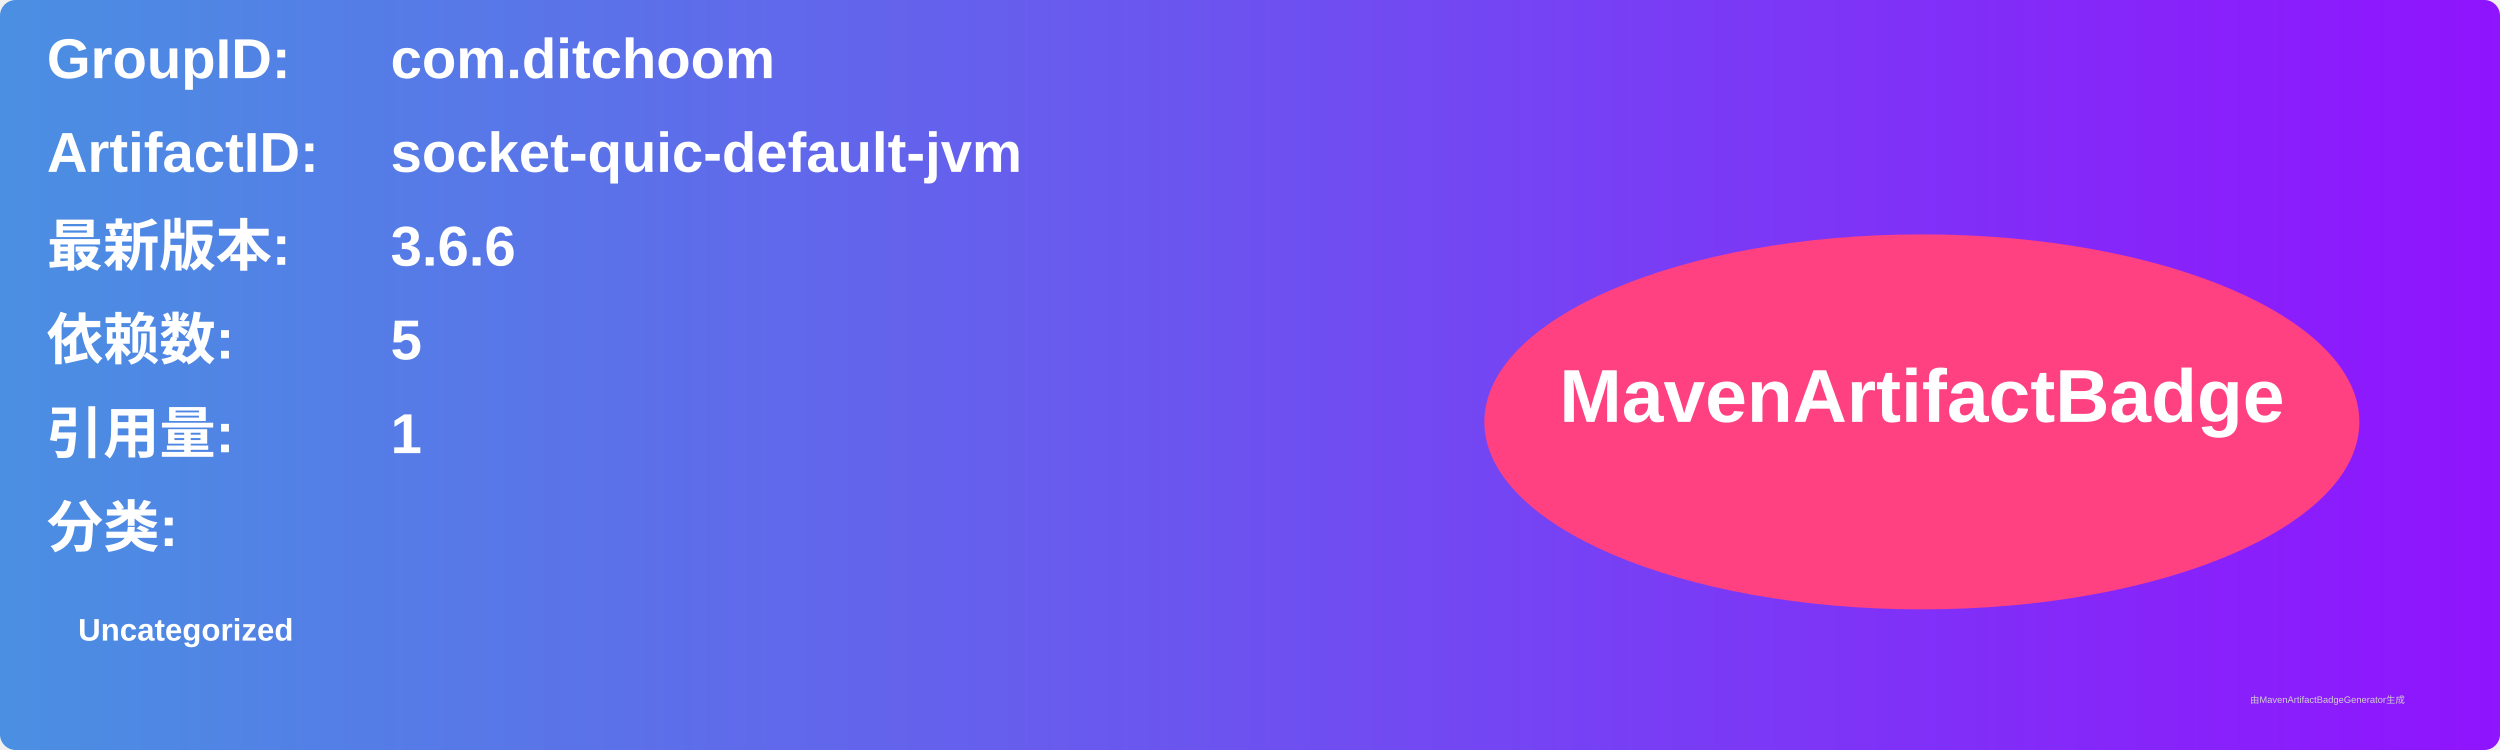
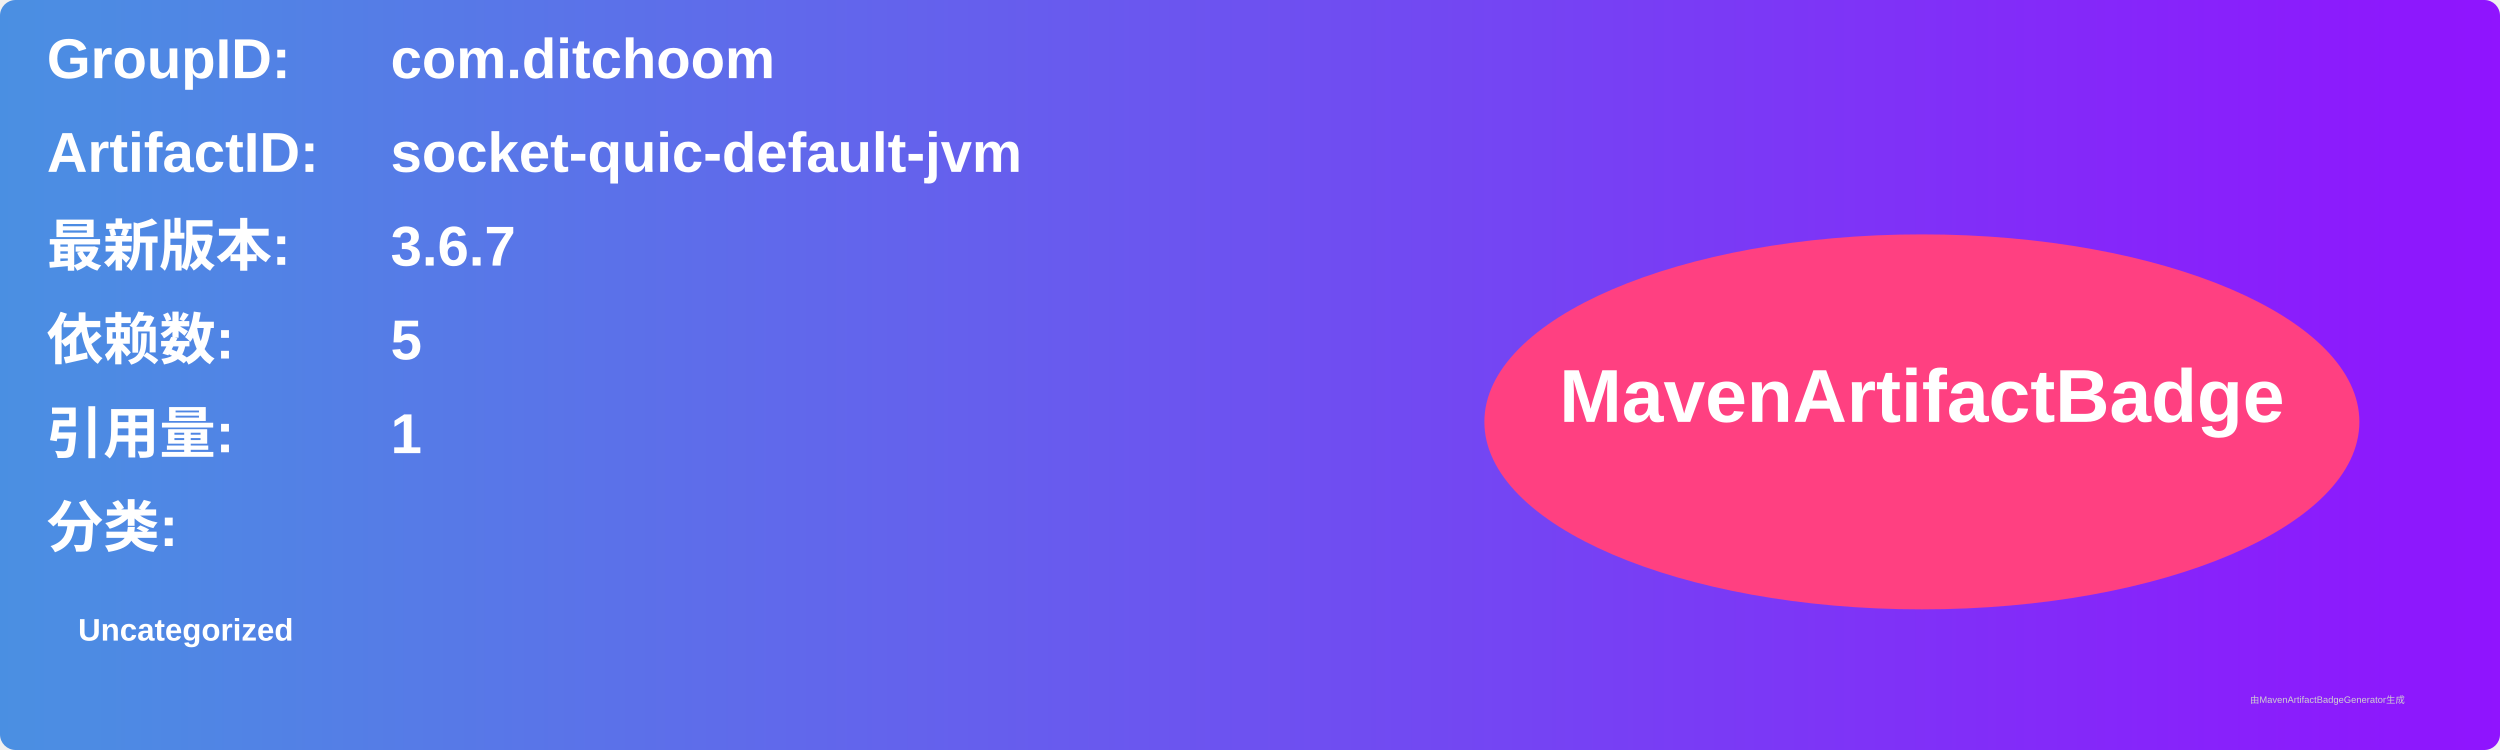
<svg xmlns="http://www.w3.org/2000/svg" width="800" height="240" viewBox="0 0 800 240">
  <linearGradient id="grad" x1="0%" y1="0%" x2="100%" y2="0%">
    <stop offset="0%" stop-color="#4a90e2" />
    <stop offset="100%" stop-color="#9013fe" />
  </linearGradient>
  <rect width="100%" height="100%" rx="5" ry="5" fill="url(#grad)" />
  <g transform="translate(15, 15)">
    <text x="0" y="10" font-family="Arial" font-size="18" fill="white" font-weight="bold" width="260">GroupID:</text>
    <text x="110" y="10" font-family="Arial" font-size="18" fill="white" font-weight="bold" width="460">com.ditchoom</text>
    <text x="0" y="40" font-family="Arial" font-size="18" fill="white" font-weight="bold" width="260">ArtifactID:</text>
    <text x="110" y="40" font-family="Arial" font-size="18" fill="white" font-weight="bold" width="460">socket-quic-default-jvm</text>
    <text x="0" y="70" font-family="Arial" font-size="18" fill="white" font-weight="bold">最新版本:</text>
    <text x="110" y="70" font-family="Arial" font-size="18" fill="white" font-weight="bold">
-       <tspan font-weight="bold">3.6.6</tspan>
+       <tspan font-weight="bold">3.6.7</tspan>
    </text>
    <text x="0" y="100" font-family="Arial" font-size="18" fill="white" font-weight="bold">依赖数: </text>
    <text x="110" y="100" font-family="Arial" font-size="18" fill="white">
      <tspan font-weight="bold">5</tspan>
    </text>
    <text x="0" y="130" font-family="Arial" font-size="18" fill="white" font-weight="bold">引用量: </text>
    <text x="110" y="130" font-family="Arial" font-size="18" fill="white">
      <tspan font-weight="bold">1</tspan>
    </text>
    <text x="0" y="160" font-family="Arial" font-size="18" fill="white" font-weight="bold">分类:</text>
    <text x="10" y="190" font-family="Arial" font-size="10" fill="white">
      <tspan font-weight="bold">Uncategorized</tspan>
    </text>
    <ellipse cx="600" cy="120" rx="140" ry="60" fill="#ff4081" />
    <text x="600" y="120" text-anchor="middle" font-family="Arial" font-size="24" fill="white" font-weight="bold">MavenArtifactBadge</text>
  </g>
  <text x="720" y="225" font-family="Arial" font-size="3" fill="#d0d0d0">由MavenArtifactBadgeGenerator生成</text>
</svg>
